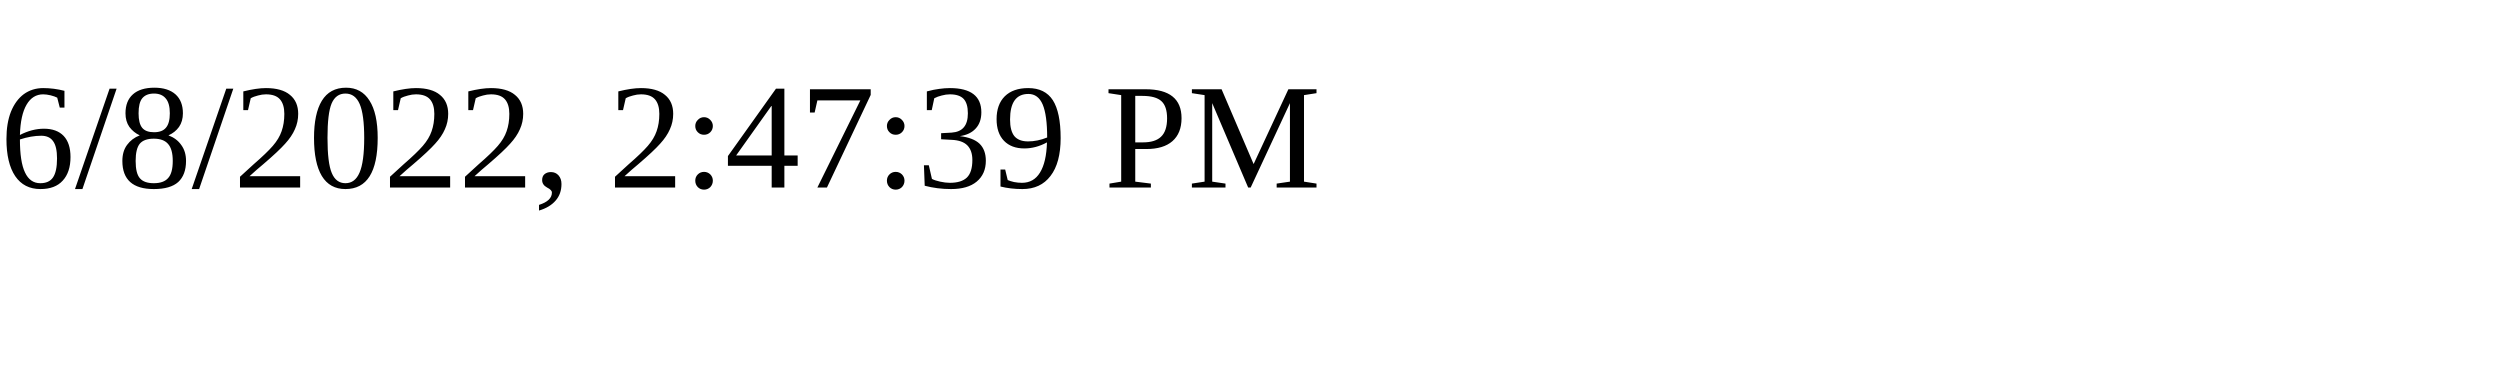
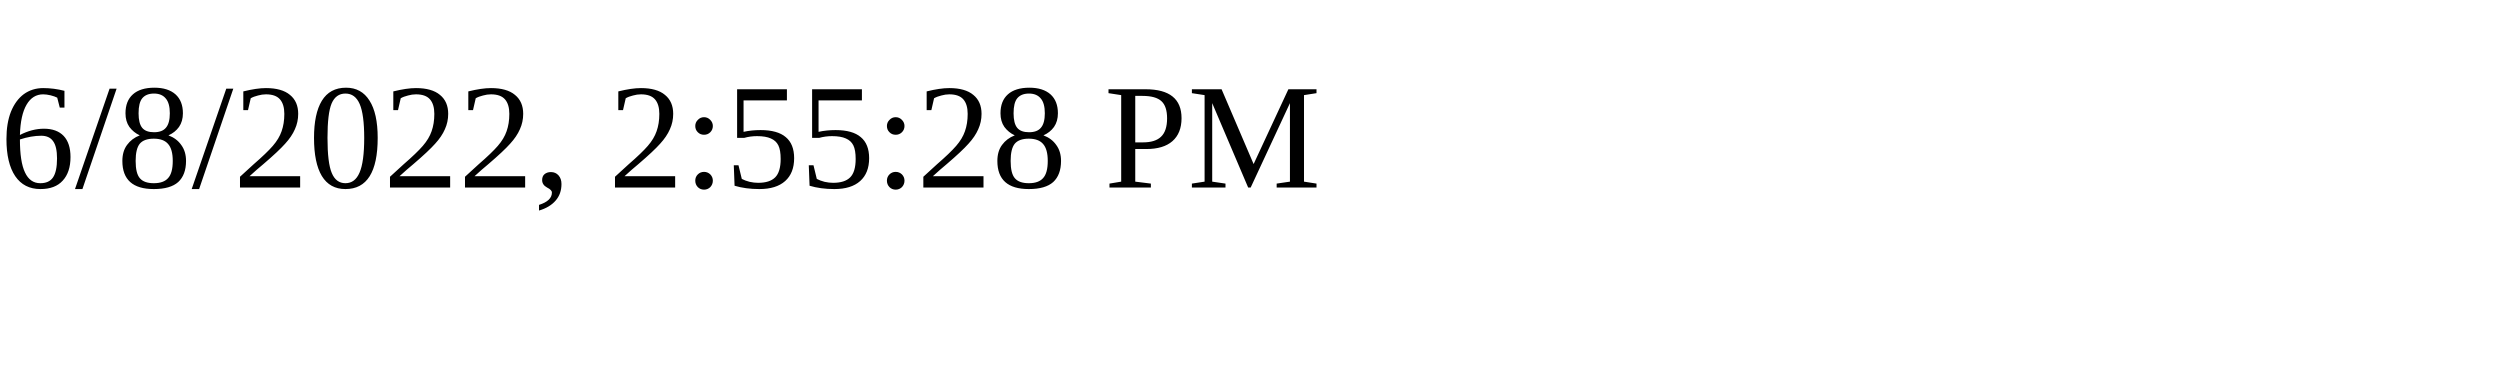
<svg xmlns="http://www.w3.org/2000/svg" height="30" width="200">
-   <text x="0" y="15">6/8/2022, 2:47:39 PM</text>
+   <text x="0" y="15">6/8/2022, 2:55:28 PM</text>
</svg>
